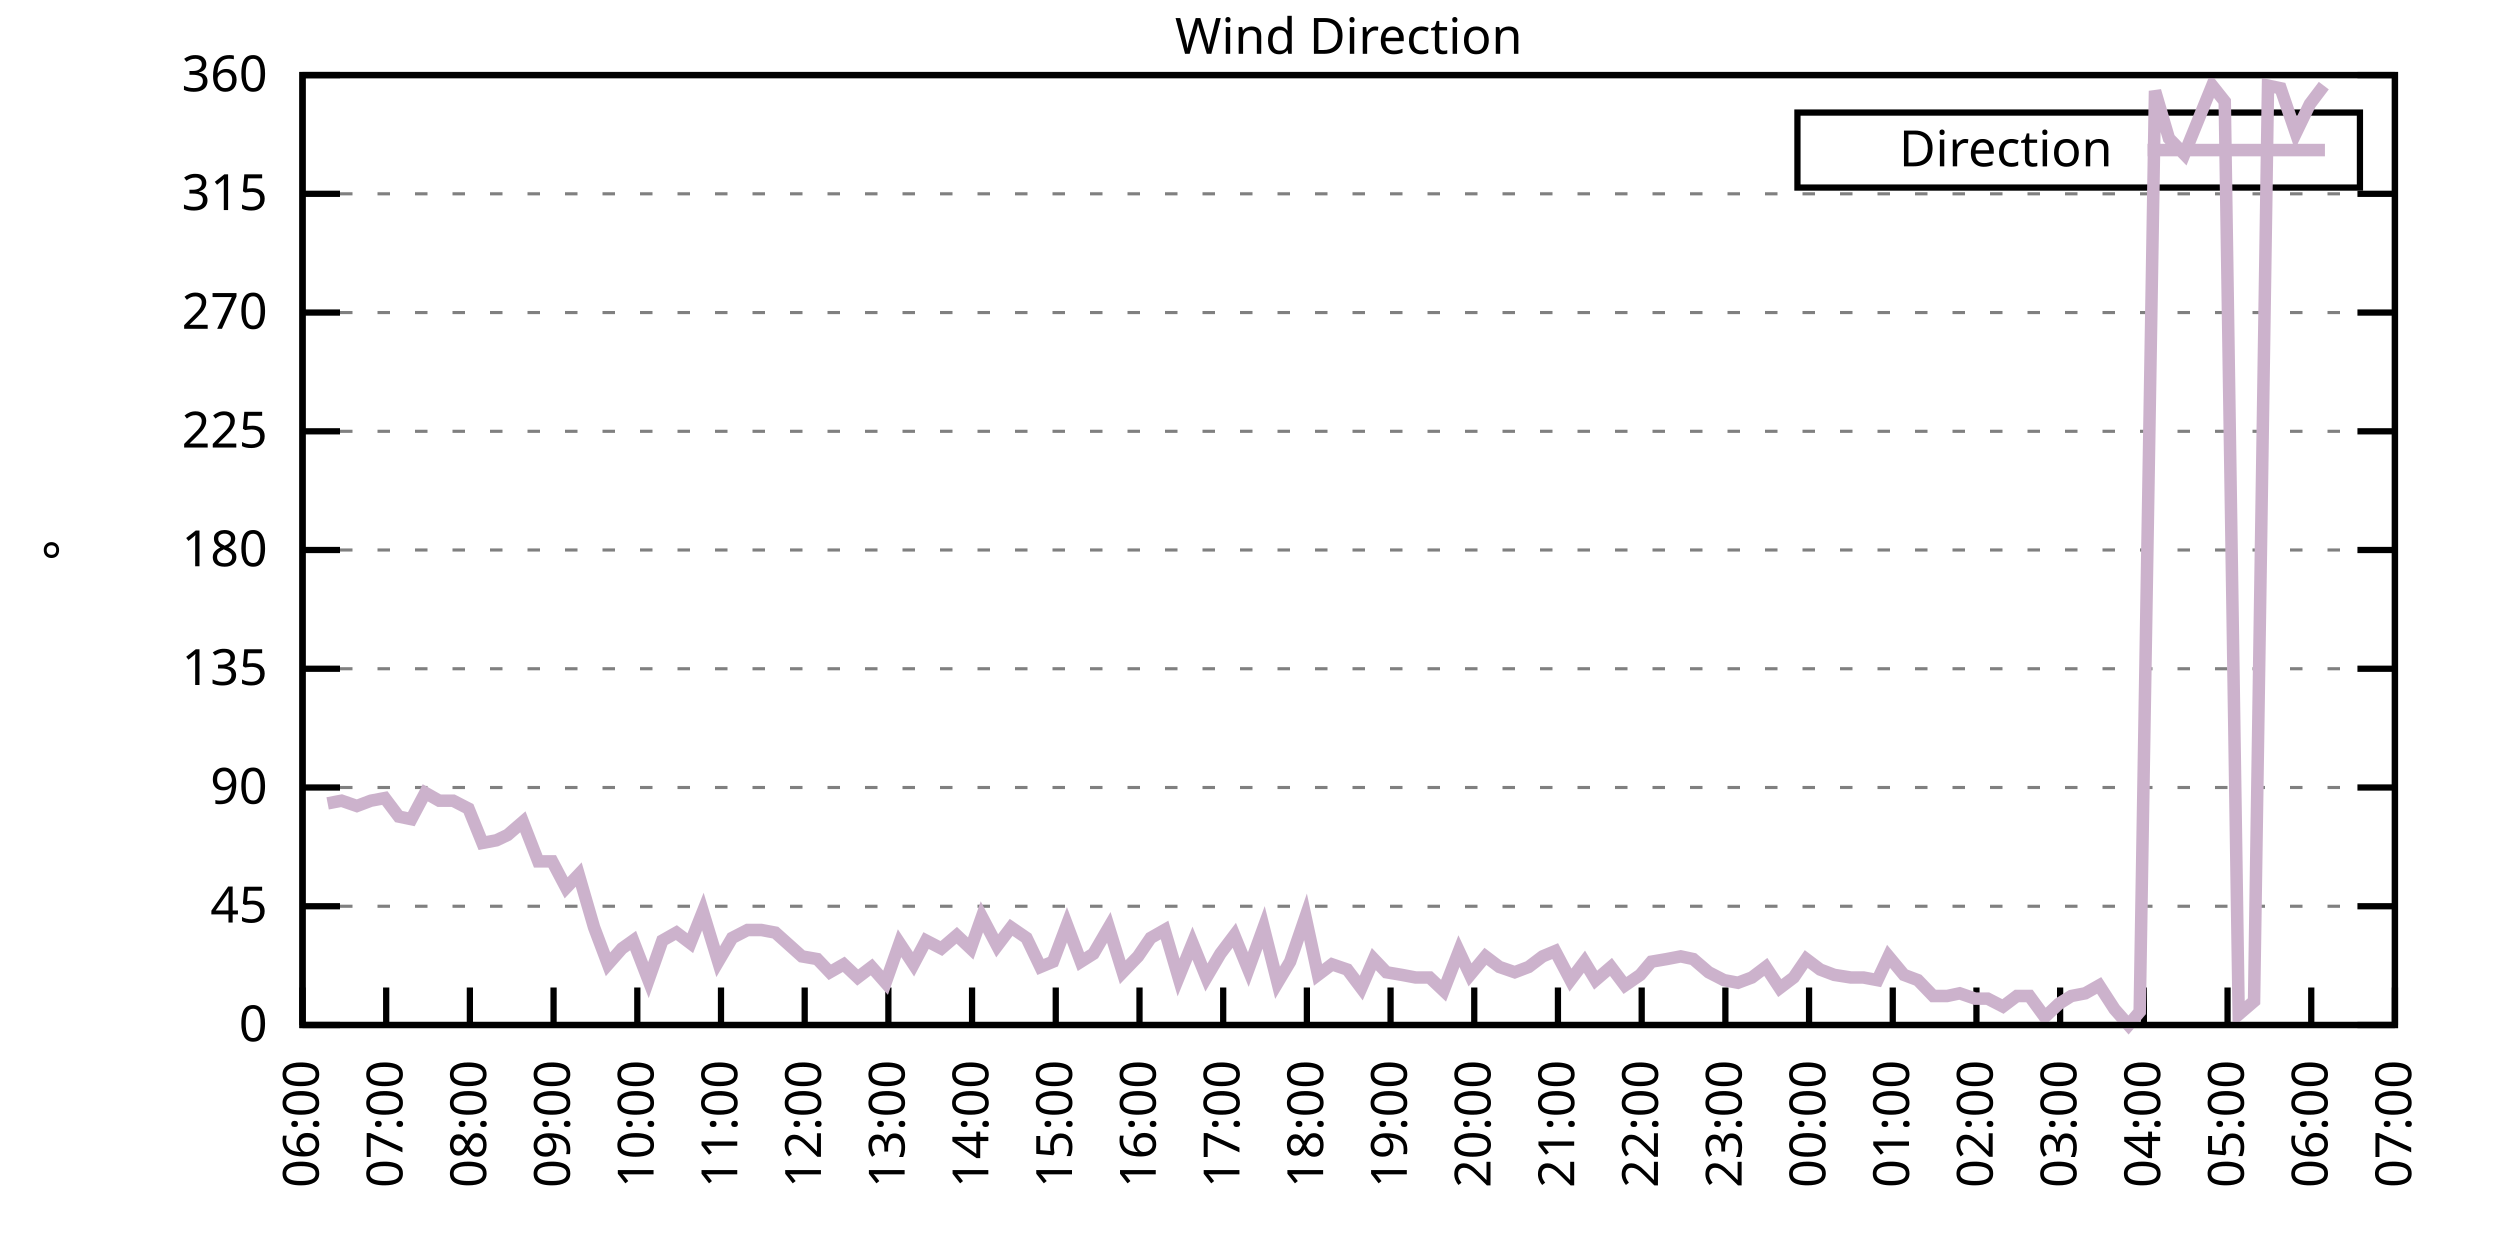
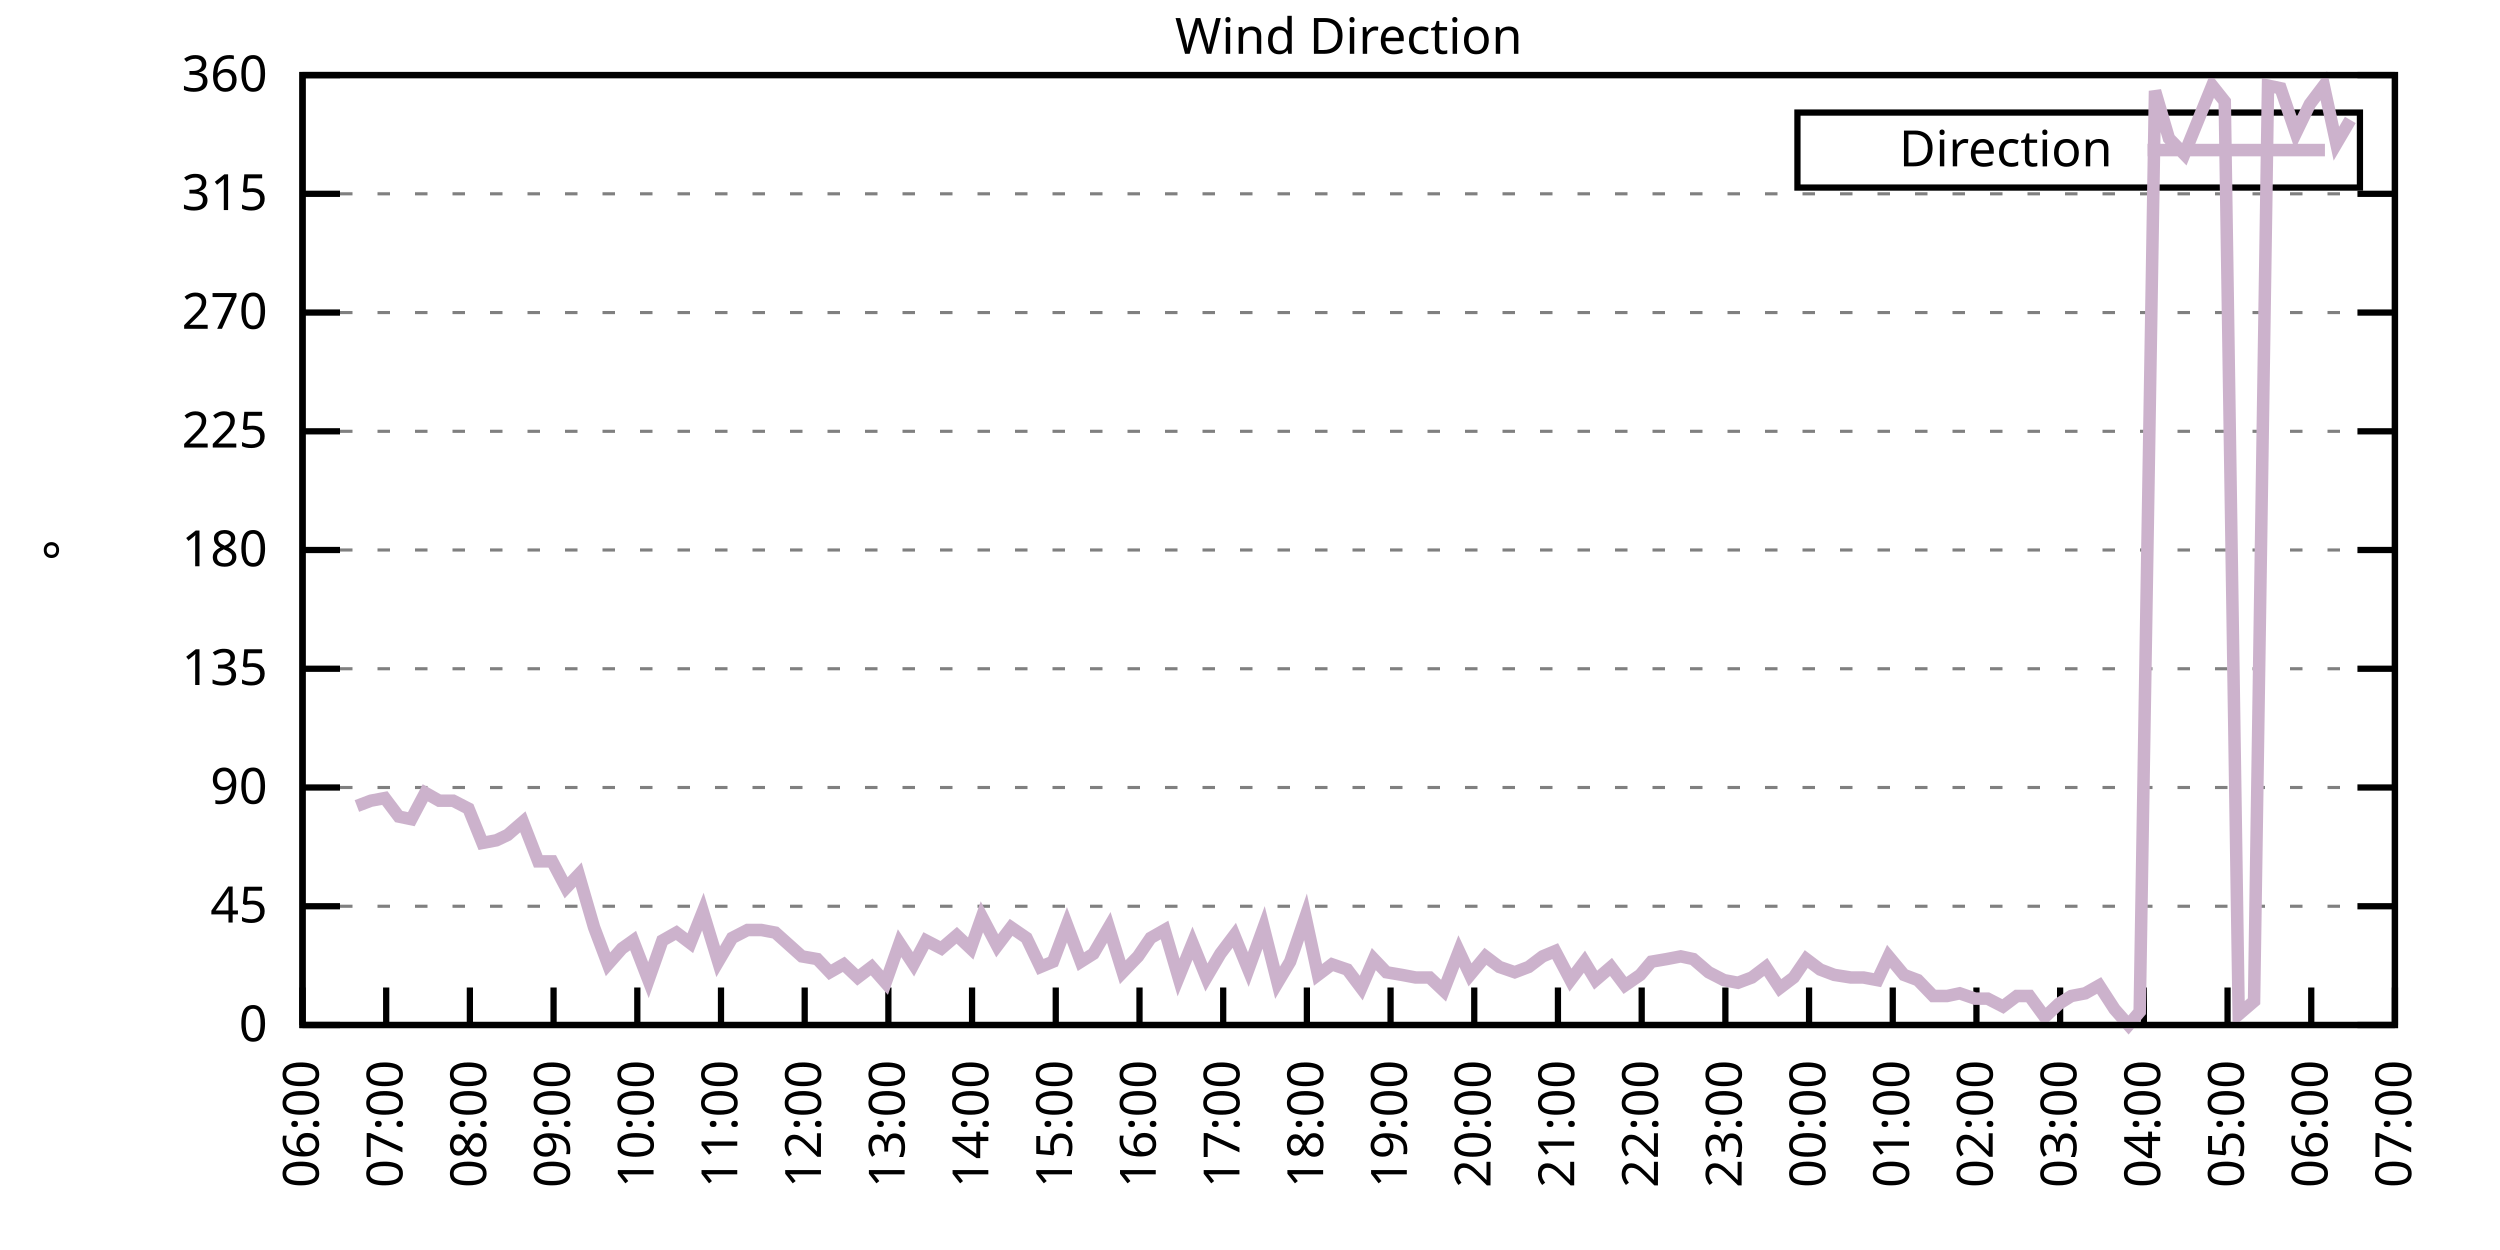
<svg xmlns="http://www.w3.org/2000/svg" xmlns:xlink="http://www.w3.org/1999/xlink" width="400" height="200" viewBox="0 0 400 200">
  <g id="gnuplot_canvas">
    <rect x="0" y="0" width="400" height="200" fill="none" />
    <defs>
      <circle id="gpDot" r="0.5" stroke-width="0.5" stroke="currentColor" />
      <path id="gpPt0" stroke-width="0.333" stroke="currentColor" d="M-1,0 h2 M0,-1 v2" />
      <path id="gpPt1" stroke-width="0.333" stroke="currentColor" d="M-1,-1 L1,1 M1,-1 L-1,1" />
      <path id="gpPt2" stroke-width="0.333" stroke="currentColor" d="M-1,0 L1,0 M0,-1 L0,1 M-1,-1 L1,1 M-1,1 L1,-1" />
      <rect id="gpPt3" stroke-width="0.333" stroke="currentColor" x="-1" y="-1" width="2" height="2" />
      <rect id="gpPt4" stroke-width="0.333" stroke="currentColor" fill="currentColor" x="-1" y="-1" width="2" height="2" />
      <circle id="gpPt5" stroke-width="0.333" stroke="currentColor" cx="0" cy="0" r="1" />
      <use xlink:href="#gpPt5" id="gpPt6" fill="currentColor" stroke="none" />
      <path id="gpPt7" stroke-width="0.333" stroke="currentColor" d="M0,-1.33 L-1.33,0.67 L1.33,0.67 z" />
      <use xlink:href="#gpPt7" id="gpPt8" fill="currentColor" stroke="none" />
      <use xlink:href="#gpPt7" id="gpPt9" stroke="currentColor" transform="rotate(180)" />
      <use xlink:href="#gpPt9" id="gpPt10" fill="currentColor" stroke="none" />
      <use xlink:href="#gpPt3" id="gpPt11" stroke="currentColor" transform="rotate(45)" />
      <use xlink:href="#gpPt11" id="gpPt12" fill="currentColor" stroke="none" />
      <path id="gpPt13" stroke-width="0.333" stroke="currentColor" d="M0,1.330 L1.265,0.411 L0.782,-1.067 L-0.782,-1.076 L-1.265,0.411 z" />
      <use xlink:href="#gpPt13" id="gpPt14" fill="currentColor" stroke="none" />
      <filter id="textbox" filterUnits="objectBoundingBox" x="0" y="0" height="1" width="1">
        <feFlood flood-color="white" flood-opacity="1" result="bgnd" />
        <feComposite in="SourceGraphic" in2="bgnd" operator="atop" />
      </filter>
      <filter id="greybox" filterUnits="objectBoundingBox" x="0" y="0" height="1" width="1">
        <feFlood flood-color="lightgrey" flood-opacity="1" result="grey" />
        <feComposite in="SourceGraphic" in2="grey" operator="atop" />
      </filter>
    </defs>
    <g fill="none" color="white" stroke="currentColor" stroke-width="1.00" stroke-linecap="butt" stroke-linejoin="miter">
</g>
    <g fill="none" color="black" stroke="currentColor" stroke-width="1.00" stroke-linecap="butt" stroke-linejoin="miter">
      <g stroke="none" shape-rendering="crispEdges">
        <polygon fill="rgb(255, 255, 255)" points="48.40,164.00 383.18,164.00 383.18,12.02 48.40,12.02 " />
      </g>
    </g>
    <g fill="none" color="black" stroke="currentColor" stroke-width="1.00" stroke-linecap="butt" stroke-linejoin="miter">
</g>
    <g fill="none" color="black" stroke="black" stroke-width="0.50" stroke-linecap="butt" stroke-linejoin="miter">
</g>
    <g fill="none" color="gray" stroke="currentColor" stroke-width="0.50" stroke-linecap="butt" stroke-linejoin="miter">
      <path stroke="gray" stroke-dasharray="2,4" class="gridline" d="M48.40,164.00 L383.19,164.00  " />
    </g>
    <g fill="none" color="gray" stroke="gray" stroke-width="1.00" stroke-linecap="butt" stroke-linejoin="miter">
</g>
    <g fill="none" color="black" stroke="currentColor" stroke-width="1.00" stroke-linecap="butt" stroke-linejoin="miter">
      <path stroke="black" d="M48.40,164.00 L54.40,164.00 M383.19,164.00 L377.19,164.00  " />
      <g transform="translate(42.80,166.60)" stroke="none" fill="black" font-family="Sans" font-size="8.00" text-anchor="end">
        <text>
          <tspan font-family="Sans"> 0</tspan>
        </text>
      </g>
    </g>
    <g fill="none" color="black" stroke="currentColor" stroke-width="1.00" stroke-linecap="butt" stroke-linejoin="miter">
</g>
    <g fill="none" color="black" stroke="black" stroke-width="0.50" stroke-linecap="butt" stroke-linejoin="miter">
</g>
    <g fill="none" color="gray" stroke="currentColor" stroke-width="0.50" stroke-linecap="butt" stroke-linejoin="miter">
      <path stroke="gray" stroke-dasharray="2,4" class="gridline" d="M48.40,145.00 L383.19,145.00  " />
    </g>
    <g fill="none" color="gray" stroke="gray" stroke-width="1.00" stroke-linecap="butt" stroke-linejoin="miter">
</g>
    <g fill="none" color="black" stroke="currentColor" stroke-width="1.00" stroke-linecap="butt" stroke-linejoin="miter">
      <path stroke="black" d="M48.40,145.00 L54.40,145.00 M383.19,145.00 L377.19,145.00  " />
      <g transform="translate(42.80,147.60)" stroke="none" fill="black" font-family="Sans" font-size="8.00" text-anchor="end">
        <text>
          <tspan font-family="Sans"> 45</tspan>
        </text>
      </g>
    </g>
    <g fill="none" color="black" stroke="currentColor" stroke-width="1.00" stroke-linecap="butt" stroke-linejoin="miter">
</g>
    <g fill="none" color="black" stroke="black" stroke-width="0.50" stroke-linecap="butt" stroke-linejoin="miter">
</g>
    <g fill="none" color="gray" stroke="currentColor" stroke-width="0.50" stroke-linecap="butt" stroke-linejoin="miter">
      <path stroke="gray" stroke-dasharray="2,4" class="gridline" d="M48.40,126.00 L383.19,126.00  " />
    </g>
    <g fill="none" color="gray" stroke="gray" stroke-width="1.00" stroke-linecap="butt" stroke-linejoin="miter">
</g>
    <g fill="none" color="black" stroke="currentColor" stroke-width="1.00" stroke-linecap="butt" stroke-linejoin="miter">
      <path stroke="black" d="M48.40,126.00 L54.40,126.00 M383.19,126.00 L377.19,126.00  " />
      <g transform="translate(42.80,128.60)" stroke="none" fill="black" font-family="Sans" font-size="8.00" text-anchor="end">
        <text>
          <tspan font-family="Sans"> 90</tspan>
        </text>
      </g>
    </g>
    <g fill="none" color="black" stroke="currentColor" stroke-width="1.00" stroke-linecap="butt" stroke-linejoin="miter">
</g>
    <g fill="none" color="black" stroke="black" stroke-width="0.50" stroke-linecap="butt" stroke-linejoin="miter">
</g>
    <g fill="none" color="gray" stroke="currentColor" stroke-width="0.50" stroke-linecap="butt" stroke-linejoin="miter">
      <path stroke="gray" stroke-dasharray="2,4" class="gridline" d="M48.40,107.00 L383.19,107.00  " />
    </g>
    <g fill="none" color="gray" stroke="gray" stroke-width="1.00" stroke-linecap="butt" stroke-linejoin="miter">
</g>
    <g fill="none" color="black" stroke="currentColor" stroke-width="1.00" stroke-linecap="butt" stroke-linejoin="miter">
      <path stroke="black" d="M48.40,107.00 L54.40,107.00 M383.19,107.00 L377.19,107.00  " />
      <g transform="translate(42.80,109.60)" stroke="none" fill="black" font-family="Sans" font-size="8.00" text-anchor="end">
        <text>
          <tspan font-family="Sans"> 135</tspan>
        </text>
      </g>
    </g>
    <g fill="none" color="black" stroke="currentColor" stroke-width="1.00" stroke-linecap="butt" stroke-linejoin="miter">
</g>
    <g fill="none" color="black" stroke="black" stroke-width="0.50" stroke-linecap="butt" stroke-linejoin="miter">
</g>
    <g fill="none" color="gray" stroke="currentColor" stroke-width="0.50" stroke-linecap="butt" stroke-linejoin="miter">
      <path stroke="gray" stroke-dasharray="2,4" class="gridline" d="M48.40,88.00 L383.19,88.00  " />
    </g>
    <g fill="none" color="gray" stroke="gray" stroke-width="1.00" stroke-linecap="butt" stroke-linejoin="miter">
</g>
    <g fill="none" color="black" stroke="currentColor" stroke-width="1.00" stroke-linecap="butt" stroke-linejoin="miter">
      <path stroke="black" d="M48.40,88.00 L54.40,88.00 M383.19,88.00 L377.19,88.00  " />
      <g transform="translate(42.80,90.60)" stroke="none" fill="black" font-family="Sans" font-size="8.00" text-anchor="end">
        <text>
          <tspan font-family="Sans"> 180</tspan>
        </text>
      </g>
    </g>
    <g fill="none" color="black" stroke="currentColor" stroke-width="1.00" stroke-linecap="butt" stroke-linejoin="miter">
</g>
    <g fill="none" color="black" stroke="black" stroke-width="0.50" stroke-linecap="butt" stroke-linejoin="miter">
</g>
    <g fill="none" color="gray" stroke="currentColor" stroke-width="0.50" stroke-linecap="butt" stroke-linejoin="miter">
      <path stroke="gray" stroke-dasharray="2,4" class="gridline" d="M48.40,69.01 L383.19,69.01  " />
    </g>
    <g fill="none" color="gray" stroke="gray" stroke-width="1.00" stroke-linecap="butt" stroke-linejoin="miter">
</g>
    <g fill="none" color="black" stroke="currentColor" stroke-width="1.00" stroke-linecap="butt" stroke-linejoin="miter">
      <path stroke="black" d="M48.40,69.01 L54.40,69.01 M383.19,69.01 L377.19,69.01  " />
      <g transform="translate(42.80,71.61)" stroke="none" fill="black" font-family="Sans" font-size="8.00" text-anchor="end">
        <text>
          <tspan font-family="Sans"> 225</tspan>
        </text>
      </g>
    </g>
    <g fill="none" color="black" stroke="currentColor" stroke-width="1.00" stroke-linecap="butt" stroke-linejoin="miter">
</g>
    <g fill="none" color="black" stroke="black" stroke-width="0.50" stroke-linecap="butt" stroke-linejoin="miter">
</g>
    <g fill="none" color="gray" stroke="currentColor" stroke-width="0.50" stroke-linecap="butt" stroke-linejoin="miter">
      <path stroke="gray" stroke-dasharray="2,4" class="gridline" d="M48.40,50.01 L383.19,50.01  " />
    </g>
    <g fill="none" color="gray" stroke="gray" stroke-width="1.00" stroke-linecap="butt" stroke-linejoin="miter">
</g>
    <g fill="none" color="black" stroke="currentColor" stroke-width="1.00" stroke-linecap="butt" stroke-linejoin="miter">
      <path stroke="black" d="M48.40,50.01 L54.40,50.01 M383.19,50.01 L377.19,50.01  " />
      <g transform="translate(42.80,52.61)" stroke="none" fill="black" font-family="Sans" font-size="8.00" text-anchor="end">
        <text>
          <tspan font-family="Sans"> 270</tspan>
        </text>
      </g>
    </g>
    <g fill="none" color="black" stroke="currentColor" stroke-width="1.00" stroke-linecap="butt" stroke-linejoin="miter">
</g>
    <g fill="none" color="black" stroke="black" stroke-width="0.50" stroke-linecap="butt" stroke-linejoin="miter">
</g>
    <g fill="none" color="gray" stroke="currentColor" stroke-width="0.50" stroke-linecap="butt" stroke-linejoin="miter">
      <path stroke="gray" stroke-dasharray="2,4" class="gridline" d="M48.40,31.01 L383.19,31.01  " />
    </g>
    <g fill="none" color="gray" stroke="gray" stroke-width="1.00" stroke-linecap="butt" stroke-linejoin="miter">
</g>
    <g fill="none" color="black" stroke="currentColor" stroke-width="1.00" stroke-linecap="butt" stroke-linejoin="miter">
      <path stroke="black" d="M48.40,31.01 L54.40,31.01 M383.19,31.01 L377.19,31.01  " />
      <g transform="translate(42.80,33.61)" stroke="none" fill="black" font-family="Sans" font-size="8.00" text-anchor="end">
        <text>
          <tspan font-family="Sans"> 315</tspan>
        </text>
      </g>
    </g>
    <g fill="none" color="black" stroke="currentColor" stroke-width="1.00" stroke-linecap="butt" stroke-linejoin="miter">
</g>
    <g fill="none" color="black" stroke="black" stroke-width="0.50" stroke-linecap="butt" stroke-linejoin="miter">
</g>
    <g fill="none" color="gray" stroke="currentColor" stroke-width="0.50" stroke-linecap="butt" stroke-linejoin="miter">
      <path stroke="gray" stroke-dasharray="2,4" class="gridline" d="M48.40,12.01 L383.19,12.01  " />
    </g>
    <g fill="none" color="gray" stroke="gray" stroke-width="1.00" stroke-linecap="butt" stroke-linejoin="miter">
</g>
    <g fill="none" color="black" stroke="currentColor" stroke-width="1.00" stroke-linecap="butt" stroke-linejoin="miter">
      <path stroke="black" d="M48.40,12.01 L54.40,12.01 M383.19,12.01 L377.19,12.01  " />
      <g transform="translate(42.80,14.61)" stroke="none" fill="black" font-family="Sans" font-size="8.00" text-anchor="end">
        <text>
          <tspan font-family="Sans"> 360</tspan>
        </text>
      </g>
    </g>
    <g fill="none" color="black" stroke="currentColor" stroke-width="1.00" stroke-linecap="butt" stroke-linejoin="miter">
      <path stroke="black" d="M48.40,164.00 L48.40,158.00  " />
      <g transform="translate(51.00,169.60) rotate(270.00)" stroke="none" fill="black" font-family="Sans" font-size="8.00" text-anchor="end">
        <text>
          <tspan font-family="Sans">06:00</tspan>
        </text>
      </g>
    </g>
    <g fill="none" color="black" stroke="currentColor" stroke-width="1.00" stroke-linecap="butt" stroke-linejoin="miter">
      <path stroke="black" d="M61.79,164.00 L61.79,158.00  " />
      <g transform="translate(64.39,169.60) rotate(270.00)" stroke="none" fill="black" font-family="Sans" font-size="8.00" text-anchor="end">
        <text>
          <tspan font-family="Sans">07:00</tspan>
        </text>
      </g>
    </g>
    <g fill="none" color="black" stroke="currentColor" stroke-width="1.00" stroke-linecap="butt" stroke-linejoin="miter">
      <path stroke="black" d="M75.18,164.00 L75.18,158.00  " />
      <g transform="translate(77.78,169.60) rotate(270.00)" stroke="none" fill="black" font-family="Sans" font-size="8.00" text-anchor="end">
        <text>
          <tspan font-family="Sans">08:00</tspan>
        </text>
      </g>
    </g>
    <g fill="none" color="black" stroke="currentColor" stroke-width="1.00" stroke-linecap="butt" stroke-linejoin="miter">
      <path stroke="black" d="M88.57,164.00 L88.57,158.00  " />
      <g transform="translate(91.17,169.60) rotate(270.00)" stroke="none" fill="black" font-family="Sans" font-size="8.00" text-anchor="end">
        <text>
          <tspan font-family="Sans">09:00</tspan>
        </text>
      </g>
    </g>
    <g fill="none" color="black" stroke="currentColor" stroke-width="1.00" stroke-linecap="butt" stroke-linejoin="miter">
      <path stroke="black" d="M101.97,164.00 L101.97,158.00  " />
      <g transform="translate(104.57,169.60) rotate(270.00)" stroke="none" fill="black" font-family="Sans" font-size="8.00" text-anchor="end">
        <text>
          <tspan font-family="Sans">10:00</tspan>
        </text>
      </g>
    </g>
    <g fill="none" color="black" stroke="currentColor" stroke-width="1.00" stroke-linecap="butt" stroke-linejoin="miter">
      <path stroke="black" d="M115.36,164.00 L115.36,158.00  " />
      <g transform="translate(117.96,169.60) rotate(270.00)" stroke="none" fill="black" font-family="Sans" font-size="8.00" text-anchor="end">
        <text>
          <tspan font-family="Sans">11:00</tspan>
        </text>
      </g>
    </g>
    <g fill="none" color="black" stroke="currentColor" stroke-width="1.00" stroke-linecap="butt" stroke-linejoin="miter">
      <path stroke="black" d="M128.75,164.00 L128.75,158.00  " />
      <g transform="translate(131.35,169.60) rotate(270.00)" stroke="none" fill="black" font-family="Sans" font-size="8.00" text-anchor="end">
        <text>
          <tspan font-family="Sans">12:00</tspan>
        </text>
      </g>
    </g>
    <g fill="none" color="black" stroke="currentColor" stroke-width="1.00" stroke-linecap="butt" stroke-linejoin="miter">
      <path stroke="black" d="M142.14,164.00 L142.14,158.00  " />
      <g transform="translate(144.74,169.60) rotate(270.00)" stroke="none" fill="black" font-family="Sans" font-size="8.00" text-anchor="end">
        <text>
          <tspan font-family="Sans">13:00</tspan>
        </text>
      </g>
    </g>
    <g fill="none" color="black" stroke="currentColor" stroke-width="1.00" stroke-linecap="butt" stroke-linejoin="miter">
      <path stroke="black" d="M155.53,164.00 L155.53,158.00  " />
      <g transform="translate(158.13,169.60) rotate(270.00)" stroke="none" fill="black" font-family="Sans" font-size="8.00" text-anchor="end">
        <text>
          <tspan font-family="Sans">14:00</tspan>
        </text>
      </g>
    </g>
    <g fill="none" color="black" stroke="currentColor" stroke-width="1.00" stroke-linecap="butt" stroke-linejoin="miter">
      <path stroke="black" d="M168.92,164.00 L168.92,158.00  " />
      <g transform="translate(171.52,169.60) rotate(270.00)" stroke="none" fill="black" font-family="Sans" font-size="8.00" text-anchor="end">
        <text>
          <tspan font-family="Sans">15:00</tspan>
        </text>
      </g>
    </g>
    <g fill="none" color="black" stroke="currentColor" stroke-width="1.00" stroke-linecap="butt" stroke-linejoin="miter">
      <path stroke="black" d="M182.32,164.00 L182.32,158.00  " />
      <g transform="translate(184.92,169.60) rotate(270.00)" stroke="none" fill="black" font-family="Sans" font-size="8.00" text-anchor="end">
        <text>
          <tspan font-family="Sans">16:00</tspan>
        </text>
      </g>
    </g>
    <g fill="none" color="black" stroke="currentColor" stroke-width="1.00" stroke-linecap="butt" stroke-linejoin="miter">
      <path stroke="black" d="M195.71,164.00 L195.71,158.00  " />
      <g transform="translate(198.31,169.60) rotate(270.00)" stroke="none" fill="black" font-family="Sans" font-size="8.00" text-anchor="end">
        <text>
          <tspan font-family="Sans">17:00</tspan>
        </text>
      </g>
    </g>
    <g fill="none" color="black" stroke="currentColor" stroke-width="1.00" stroke-linecap="butt" stroke-linejoin="miter">
      <path stroke="black" d="M209.10,164.00 L209.10,158.00  " />
      <g transform="translate(211.70,169.60) rotate(270.00)" stroke="none" fill="black" font-family="Sans" font-size="8.00" text-anchor="end">
        <text>
          <tspan font-family="Sans">18:00</tspan>
        </text>
      </g>
    </g>
    <g fill="none" color="black" stroke="currentColor" stroke-width="1.00" stroke-linecap="butt" stroke-linejoin="miter">
      <path stroke="black" d="M222.49,164.00 L222.49,158.00  " />
      <g transform="translate(225.09,169.60) rotate(270.00)" stroke="none" fill="black" font-family="Sans" font-size="8.00" text-anchor="end">
        <text>
          <tspan font-family="Sans">19:00</tspan>
        </text>
      </g>
    </g>
    <g fill="none" color="black" stroke="currentColor" stroke-width="1.00" stroke-linecap="butt" stroke-linejoin="miter">
      <path stroke="black" d="M235.88,164.00 L235.88,158.00  " />
      <g transform="translate(238.48,169.60) rotate(270.00)" stroke="none" fill="black" font-family="Sans" font-size="8.00" text-anchor="end">
        <text>
          <tspan font-family="Sans">20:00</tspan>
        </text>
      </g>
    </g>
    <g fill="none" color="black" stroke="currentColor" stroke-width="1.00" stroke-linecap="butt" stroke-linejoin="miter">
      <path stroke="black" d="M249.27,164.00 L249.27,158.00  " />
      <g transform="translate(251.87,169.60) rotate(270.00)" stroke="none" fill="black" font-family="Sans" font-size="8.00" text-anchor="end">
        <text>
          <tspan font-family="Sans">21:00</tspan>
        </text>
      </g>
    </g>
    <g fill="none" color="black" stroke="currentColor" stroke-width="1.00" stroke-linecap="butt" stroke-linejoin="miter">
      <path stroke="black" d="M262.67,164.00 L262.67,158.00  " />
      <g transform="translate(265.27,169.60) rotate(270.00)" stroke="none" fill="black" font-family="Sans" font-size="8.00" text-anchor="end">
        <text>
          <tspan font-family="Sans">22:00</tspan>
        </text>
      </g>
    </g>
    <g fill="none" color="black" stroke="currentColor" stroke-width="1.00" stroke-linecap="butt" stroke-linejoin="miter">
      <path stroke="black" d="M276.06,164.00 L276.06,158.00  " />
      <g transform="translate(278.66,169.60) rotate(270.00)" stroke="none" fill="black" font-family="Sans" font-size="8.00" text-anchor="end">
        <text>
          <tspan font-family="Sans">23:00</tspan>
        </text>
      </g>
    </g>
    <g fill="none" color="black" stroke="currentColor" stroke-width="1.00" stroke-linecap="butt" stroke-linejoin="miter">
      <path stroke="black" d="M289.45,164.00 L289.45,158.00  " />
      <g transform="translate(292.05,169.60) rotate(270.00)" stroke="none" fill="black" font-family="Sans" font-size="8.00" text-anchor="end">
        <text>
          <tspan font-family="Sans">00:00</tspan>
        </text>
      </g>
    </g>
    <g fill="none" color="black" stroke="currentColor" stroke-width="1.00" stroke-linecap="butt" stroke-linejoin="miter">
      <path stroke="black" d="M302.84,164.00 L302.84,158.00  " />
      <g transform="translate(305.44,169.60) rotate(270.00)" stroke="none" fill="black" font-family="Sans" font-size="8.00" text-anchor="end">
        <text>
          <tspan font-family="Sans">01:00</tspan>
        </text>
      </g>
    </g>
    <g fill="none" color="black" stroke="currentColor" stroke-width="1.00" stroke-linecap="butt" stroke-linejoin="miter">
      <path stroke="black" d="M316.23,164.00 L316.23,158.00  " />
      <g transform="translate(318.83,169.60) rotate(270.00)" stroke="none" fill="black" font-family="Sans" font-size="8.00" text-anchor="end">
        <text>
          <tspan font-family="Sans">02:00</tspan>
        </text>
      </g>
    </g>
    <g fill="none" color="black" stroke="currentColor" stroke-width="1.00" stroke-linecap="butt" stroke-linejoin="miter">
      <path stroke="black" d="M329.62,164.00 L329.62,158.00  " />
      <g transform="translate(332.22,169.60) rotate(270.00)" stroke="none" fill="black" font-family="Sans" font-size="8.00" text-anchor="end">
        <text>
          <tspan font-family="Sans">03:00</tspan>
        </text>
      </g>
    </g>
    <g fill="none" color="black" stroke="currentColor" stroke-width="1.00" stroke-linecap="butt" stroke-linejoin="miter">
      <path stroke="black" d="M343.02,164.00 L343.02,158.00  " />
      <g transform="translate(345.62,169.60) rotate(270.00)" stroke="none" fill="black" font-family="Sans" font-size="8.00" text-anchor="end">
        <text>
          <tspan font-family="Sans">04:00</tspan>
        </text>
      </g>
    </g>
    <g fill="none" color="black" stroke="currentColor" stroke-width="1.00" stroke-linecap="butt" stroke-linejoin="miter">
      <path stroke="black" d="M356.41,164.00 L356.41,158.00  " />
      <g transform="translate(359.01,169.60) rotate(270.00)" stroke="none" fill="black" font-family="Sans" font-size="8.00" text-anchor="end">
        <text>
          <tspan font-family="Sans">05:00</tspan>
        </text>
      </g>
    </g>
    <g fill="none" color="black" stroke="currentColor" stroke-width="1.00" stroke-linecap="butt" stroke-linejoin="miter">
      <path stroke="black" d="M369.80,164.00 L369.80,158.00  " />
      <g transform="translate(372.40,169.60) rotate(270.00)" stroke="none" fill="black" font-family="Sans" font-size="8.00" text-anchor="end">
        <text>
          <tspan font-family="Sans">06:00</tspan>
        </text>
      </g>
    </g>
    <g fill="none" color="black" stroke="currentColor" stroke-width="1.00" stroke-linecap="butt" stroke-linejoin="miter">
      <path stroke="black" d="M383.19,164.00 L383.19,158.00  " />
      <g transform="translate(385.79,169.60) rotate(270.00)" stroke="none" fill="black" font-family="Sans" font-size="8.00" text-anchor="end">
        <text>
          <tspan font-family="Sans">07:00</tspan>
        </text>
      </g>
    </g>
    <g fill="none" color="black" stroke="currentColor" stroke-width="1.00" stroke-linecap="butt" stroke-linejoin="miter">
</g>
    <g fill="none" color="black" stroke="currentColor" stroke-width="1.00" stroke-linecap="butt" stroke-linejoin="miter">
      <path stroke="black" d="M48.40,12.01 L48.40,164.00 L383.19,164.00 L383.19,12.01 L48.40,12.01 Z  " />
    </g>
    <g fill="none" color="black" stroke="currentColor" stroke-width="1.00" stroke-linecap="butt" stroke-linejoin="miter">
</g>
    <g fill="none" color="black" stroke="currentColor" stroke-width="1.00" stroke-linecap="butt" stroke-linejoin="miter">
      <path stroke="black" d="M287.59,30.01 L287.59,18.01 L377.59,18.01 L377.59,30.01 L287.59,30.01 Z  " />
    </g>
    <g id="Wind_direction_plot_1">
      <g fill="none" color="white" stroke="black" stroke-width="2.00" stroke-linecap="butt" stroke-linejoin="miter">
</g>
      <g fill="none" color="black" stroke="currentColor" stroke-width="2.00" stroke-linecap="butt" stroke-linejoin="miter">
        <g transform="translate(337.99,26.61)" stroke="none" fill="black" font-family="Sans" font-size="8.00" text-anchor="end">
          <text>
            <tspan font-family="Sans">Direction</tspan>
          </text>
        </g>
      </g>
      <g fill="none" color="black" stroke="currentColor" stroke-width="2.00" stroke-linecap="butt" stroke-linejoin="miter">
-         <path stroke="rgb(204, 178, 204)" d="M343.59,24.01 L371.99,24.01 M52.42,128.54 L54.65,128.11 L57.10,128.96 L59.34,128.11 L61.57,127.69 L63.80,130.65   L65.81,131.07 L68.04,126.85 L70.27,128.11 L72.50,128.11 L74.96,129.38 L77.19,134.87 L79.42,134.45 L81.21,133.60   L83.66,131.49 L86.12,137.82 L88.35,137.82 L90.58,142.05 L92.59,139.93 L95.05,148.38 L97.28,154.29 L99.51,151.76   L101.30,150.49 L103.75,156.82 L105.98,150.49 L108.22,149.22 L110.45,150.91 L112.46,145.85 L114.91,153.87 L117.14,150.07   L119.60,148.80 L121.83,148.80 L124.06,149.22 L128.30,153.02 L130.76,153.45 L132.77,155.56 L135.00,154.29 L137.23,156.40   L139.46,154.71 L141.69,157.24 L143.93,150.91 L146.16,154.29 L148.17,150.49 L150.62,151.76 L153.08,149.65 L155.31,151.76   L157.10,146.69 L159.55,151.33 L161.78,148.38 L164.24,150.07 L166.47,154.71 L168.48,153.87 L170.71,147.96 L172.94,153.87   L174.95,152.60 L177.41,148.38 L179.64,155.56 L182.09,153.02 L184.10,150.07 L186.33,148.80 L188.57,156.40 L190.80,150.91   L193.03,156.40 L195.26,152.60 L197.49,149.65 L199.73,155.13 L202.18,148.38 L204.41,157.24 L206.42,153.87 L208.88,146.69   L210.88,155.98 L213.12,154.29 L215.57,155.13 L217.80,158.09 L219.81,153.45 L221.82,155.56 L224.28,155.98 L226.51,156.40   L228.74,156.40 L230.97,158.51 L233.43,152.18 L235.21,155.98 L237.67,153.02 L239.90,154.71 L242.36,155.56 L244.59,154.71   L246.82,153.02 L248.83,152.18 L251.28,156.82 L253.51,153.87 L255.30,156.82 L257.76,154.71 L259.99,157.67 L262.44,155.98   L264.23,153.87 L266.68,153.45 L268.92,153.02 L270.92,153.45 L273.38,155.56 L275.83,156.82 L278.07,157.24 L280.30,156.40   L282.53,154.71 L284.76,158.09 L286.99,156.40 L289.00,153.45 L291.23,155.13 L293.47,155.98 L296.14,156.40 L298.15,156.40   L300.39,156.82 L302.17,153.02 L304.63,155.98 L306.86,156.82 L309.31,159.36 L311.54,159.36 L313.55,158.93 L316.01,159.78   L318.02,159.78 L320.47,161.04 L322.70,159.36 L324.71,159.36 L327.17,162.73 L329.40,160.62 L331.41,159.36 L333.64,158.93   L335.87,157.67 L338.33,161.47 L340.56,164.00 L342.35,161.89 L344.80,14.54 L347.03,22.14 L349.49,24.68 L351.72,19.19   L353.95,13.70 L355.96,16.23 L358.19,162.31 L360.65,160.20 L362.88,13.70 L364.89,14.12 L367.34,21.30 L369.58,16.65   L371.81,13.70  " />
+         <path stroke="rgb(204, 178, 204)" d="M343.59,24.01 L371.99,24.01 M57.10,128.96 L59.34,128.11 L61.57,127.69 L63.80,130.65 L65.81,131.07 L68.04,126.85   L70.27,128.11 L72.50,128.11 L74.96,129.38 L77.19,134.87 L79.42,134.45 L81.21,133.60 L83.66,131.49 L86.12,137.82   L88.35,137.82 L90.58,142.05 L92.59,139.93 L95.05,148.38 L97.28,154.29 L99.51,151.76 L101.30,150.49 L103.75,156.82   L105.98,150.49 L108.22,149.22 L110.45,150.91 L112.46,145.85 L114.91,153.87 L117.14,150.07 L119.60,148.80 L121.83,148.80   L124.06,149.22 L128.30,153.02 L130.76,153.45 L132.77,155.56 L135.00,154.29 L137.23,156.40 L139.46,154.71 L141.69,157.24   L143.93,150.91 L146.16,154.29 L148.17,150.49 L150.62,151.76 L153.08,149.65 L155.31,151.76 L157.10,146.69 L159.55,151.33   L161.78,148.38 L164.24,150.07 L166.47,154.71 L168.48,153.87 L170.71,147.96 L172.94,153.87 L174.95,152.60 L177.41,148.38   L179.64,155.56 L182.09,153.02 L184.10,150.07 L186.33,148.80 L188.57,156.40 L190.80,150.91 L193.03,156.40 L195.26,152.60   L197.49,149.65 L199.73,155.13 L202.18,148.38 L204.41,157.24 L206.42,153.87 L208.88,146.69 L210.88,155.98 L213.12,154.29   L215.57,155.13 L217.80,158.09 L219.81,153.45 L221.82,155.56 L224.28,155.98 L226.51,156.40 L228.74,156.40 L230.97,158.51   L233.43,152.18 L235.21,155.98 L237.67,153.02 L239.90,154.71 L242.36,155.56 L244.59,154.71 L246.82,153.02 L248.83,152.18   L251.28,156.82 L253.51,153.87 L255.30,156.82 L257.76,154.71 L259.99,157.67 L262.44,155.98 L264.23,153.87 L266.68,153.45   L268.92,153.02 L270.92,153.45 L273.38,155.56 L275.83,156.82 L278.07,157.24 L280.30,156.40 L282.53,154.71 L284.76,158.09   L286.99,156.40 L289.00,153.45 L291.23,155.13 L293.47,155.98 L296.14,156.40 L298.15,156.40 L300.39,156.82 L302.17,153.02   L304.63,155.98 L306.86,156.82 L309.31,159.36 L311.54,159.36 L313.55,158.93 L316.01,159.78 L318.02,159.78 L320.47,161.04   L322.70,159.36 L324.71,159.36 L327.17,162.73 L329.40,160.62 L331.41,159.36 L333.64,158.93 L335.87,157.67 L338.33,161.47   L340.56,164.00 L342.35,161.89 L344.80,14.54 L347.03,22.14 L349.49,24.68 L351.72,19.19 L353.95,13.70 L355.96,16.23   L358.19,162.31 L360.65,160.20 L362.88,13.70 L364.89,14.12 L367.34,21.30 L369.58,16.65 L371.81,13.70 L373.82,22.99   L376.05,19.19  " />
      </g>
    </g>
    <g fill="none" color="black" stroke="currentColor" stroke-width="2.00" stroke-linecap="butt" stroke-linejoin="miter">
</g>
    <g fill="none" color="black" stroke="black" stroke-width="1.00" stroke-linecap="butt" stroke-linejoin="miter">
</g>
    <g fill="none" color="black" stroke="currentColor" stroke-width="1.00" stroke-linecap="butt" stroke-linejoin="miter">
      <path stroke="black" d="M48.40,12.01 L48.40,164.00 L383.19,164.00 L383.19,12.01 L48.40,12.01 Z  " />
      <g transform="translate(12.80,88.01) rotate(270.00)" stroke="none" fill="black" font-family="Sans" font-size="8.00" text-anchor="middle">
        <text>
          <tspan font-family="Sans">°</tspan>
        </text>
      </g>
    </g>
    <g fill="none" color="black" stroke="currentColor" stroke-width="1.00" stroke-linecap="butt" stroke-linejoin="miter">
</g>
    <g fill="none" color="black" stroke="currentColor" stroke-width="1.00" stroke-linecap="butt" stroke-linejoin="miter">
      <g transform="translate(215.79,8.61)" stroke="none" fill="black" font-family="Sans" font-size="8.00" text-anchor="middle">
        <text>
          <tspan font-family="Sans">Wind Direction</tspan>
        </text>
      </g>
    </g>
    <g fill="none" color="black" stroke="currentColor" stroke-width="1.00" stroke-linecap="butt" stroke-linejoin="miter">
</g>
  </g>
</svg>
